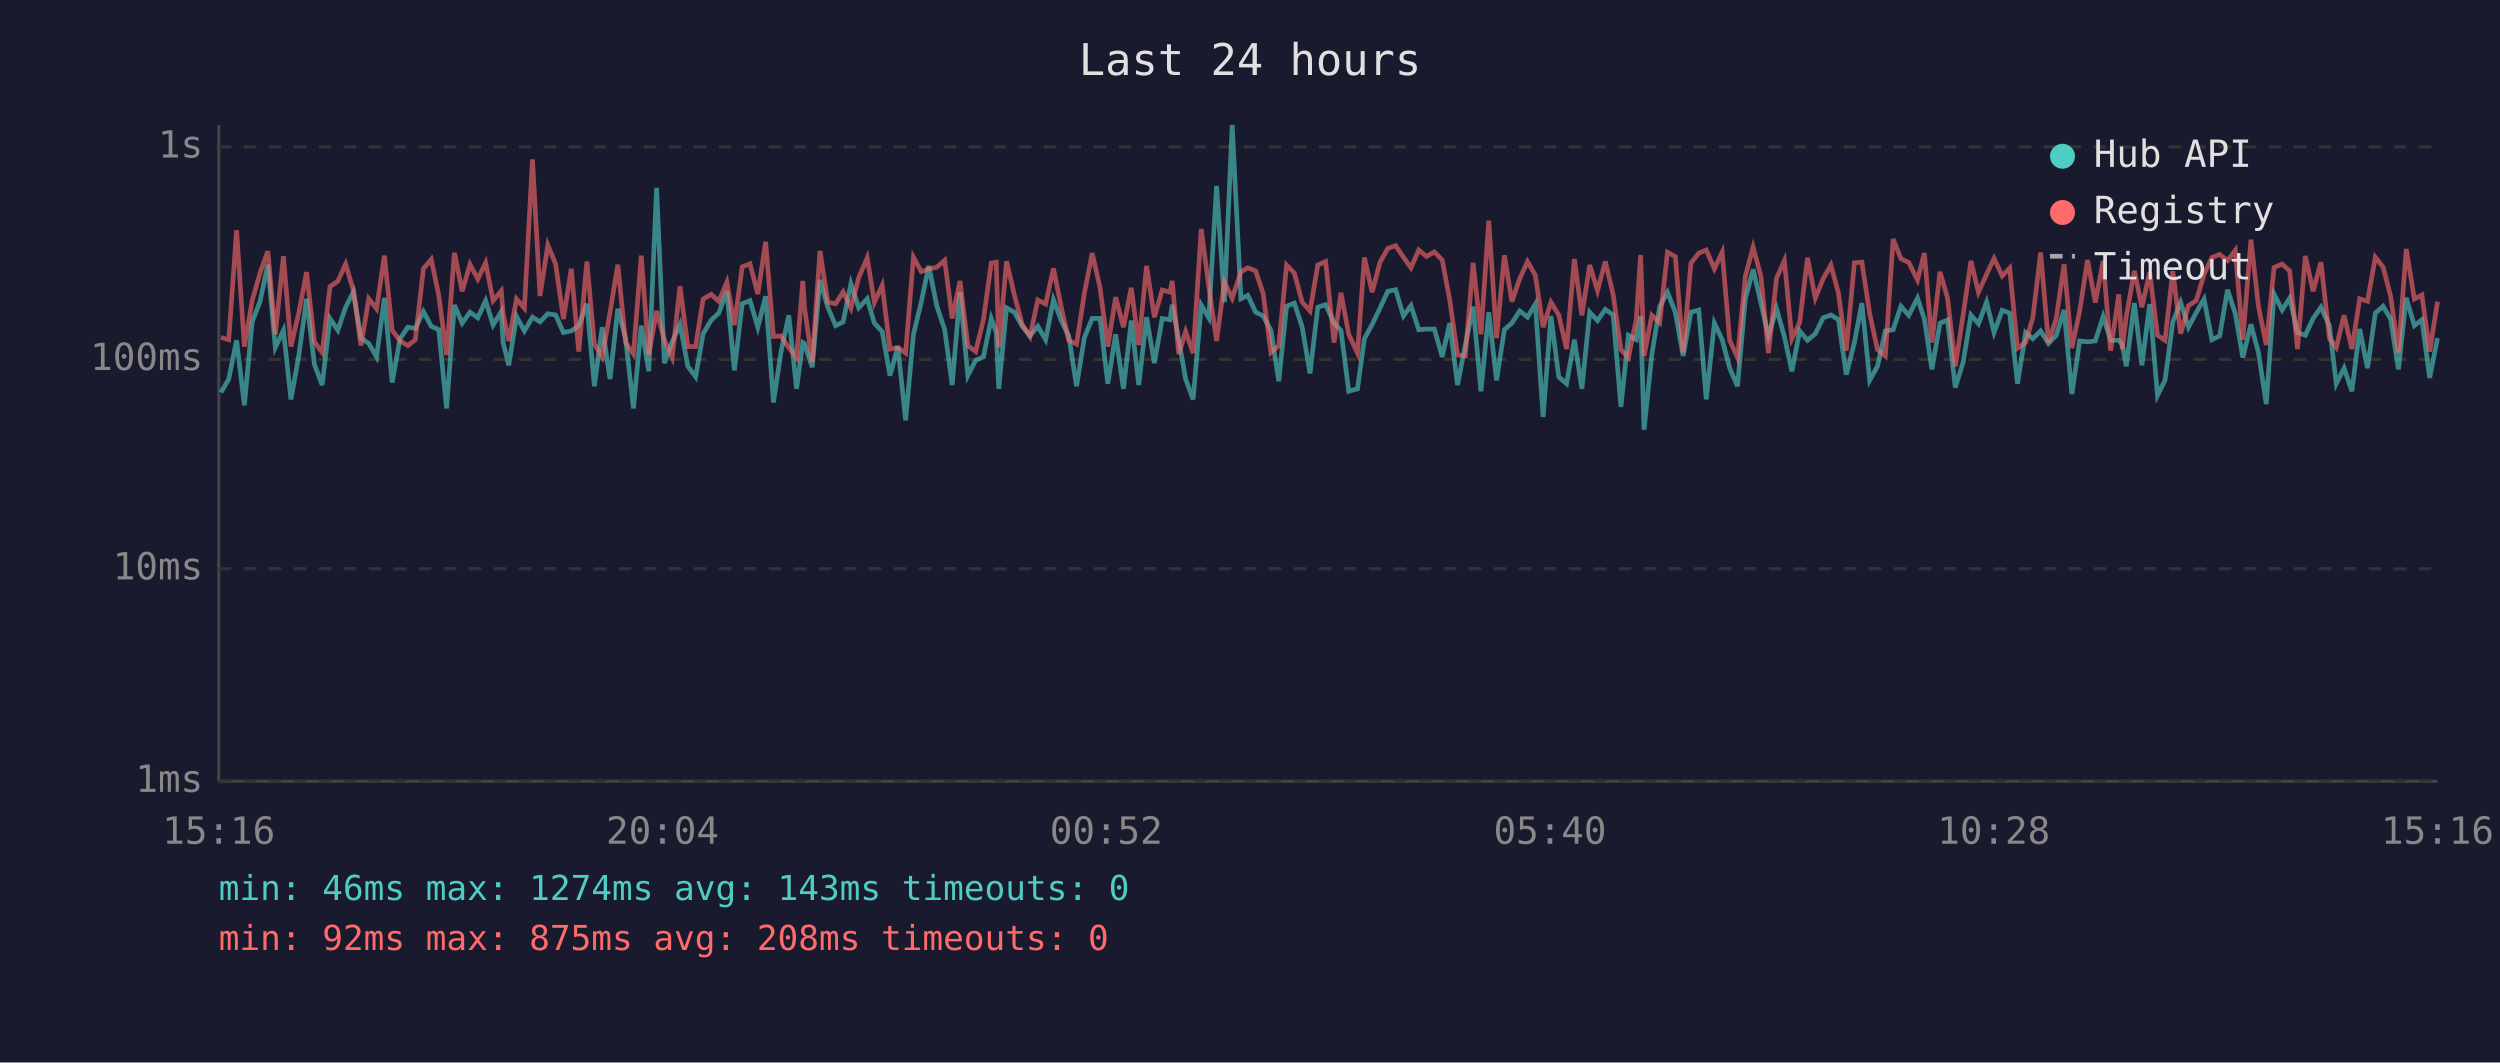
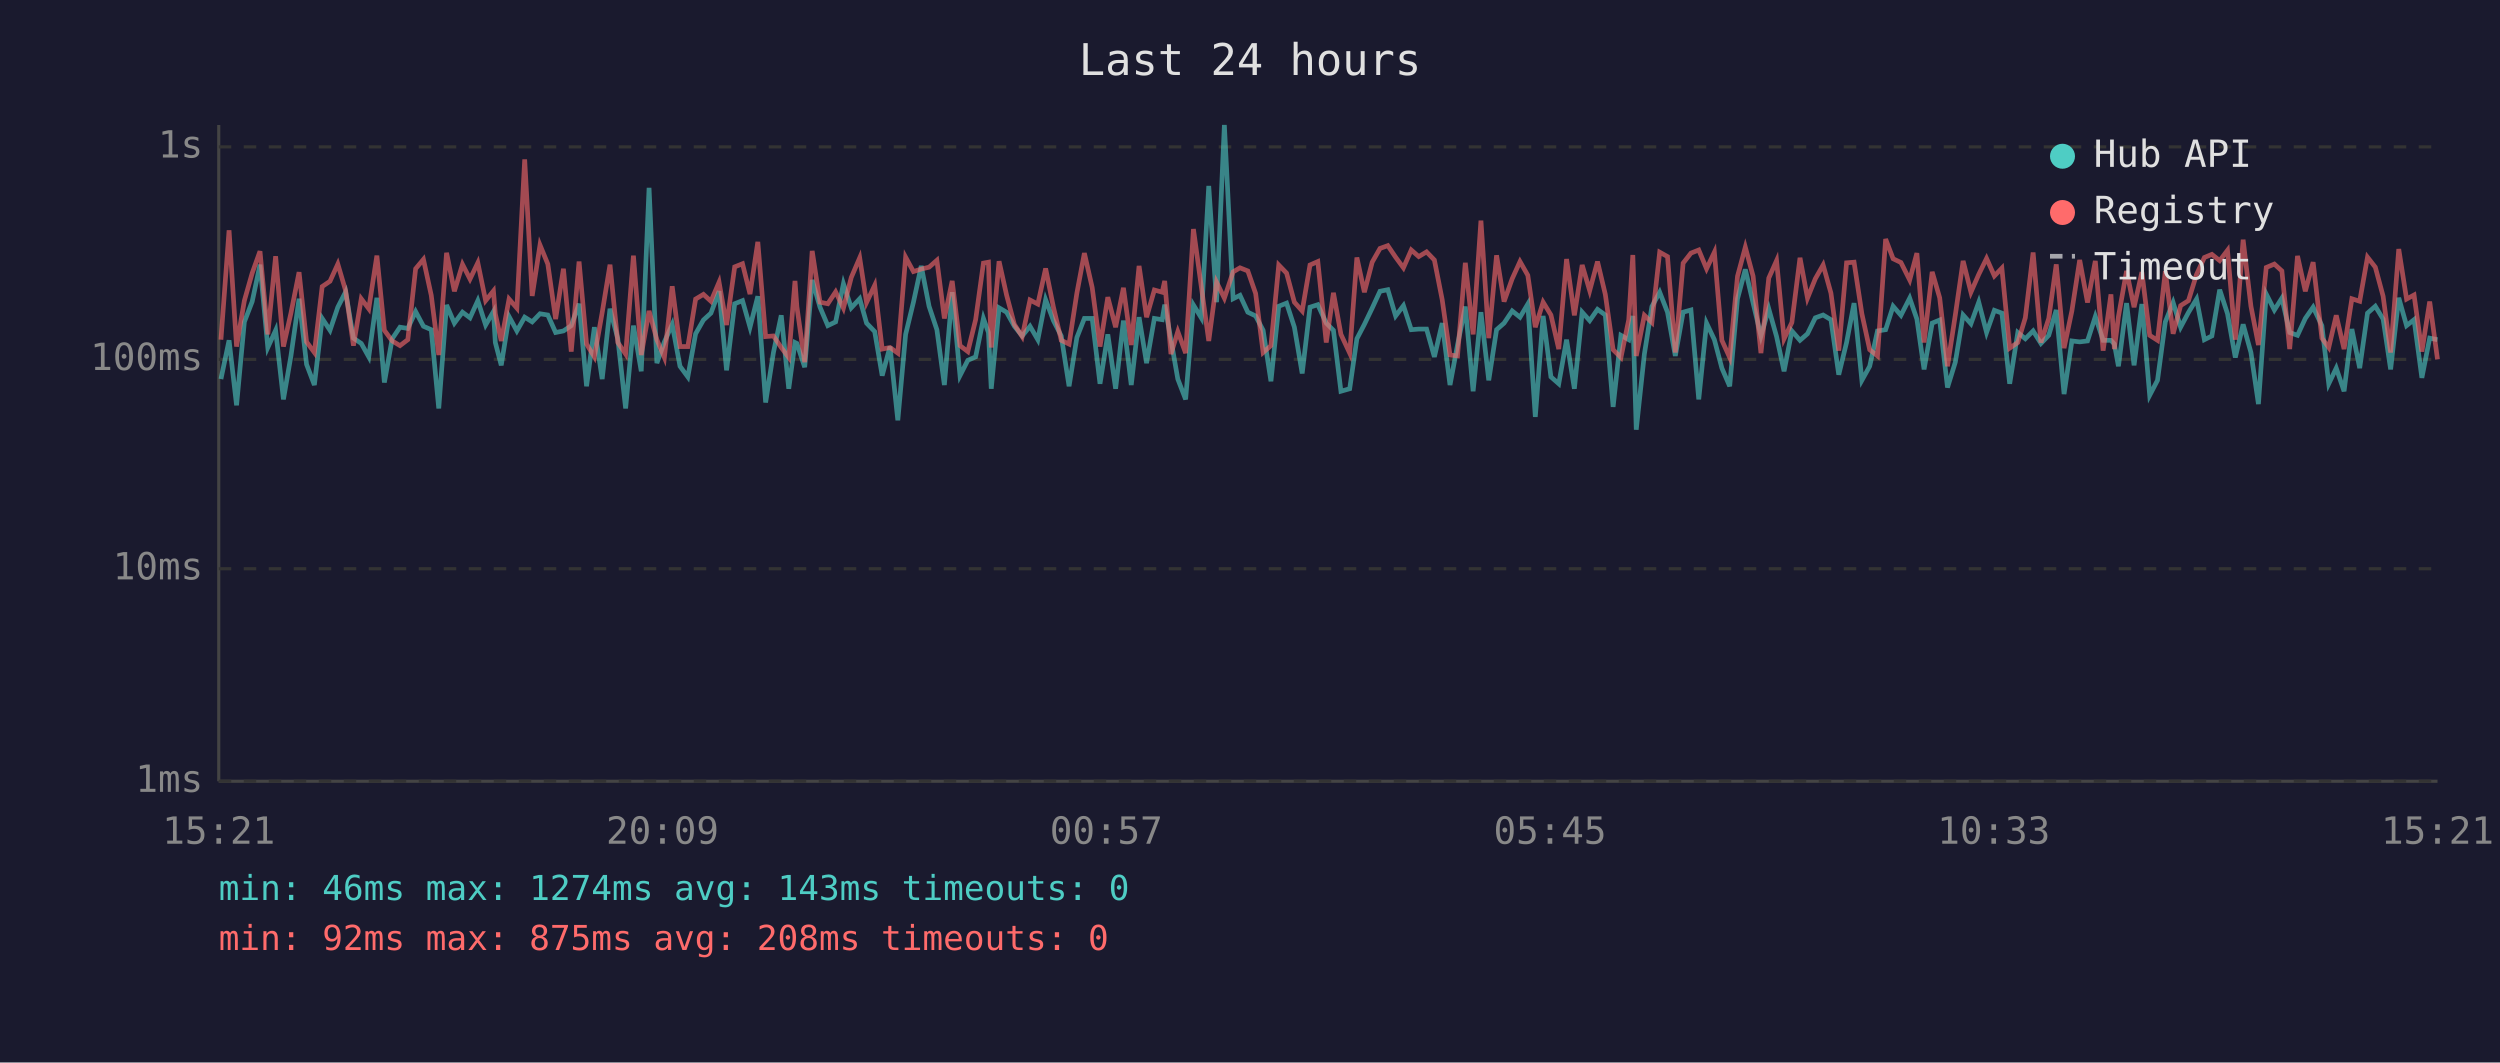
<svg xmlns="http://www.w3.org/2000/svg" viewBox="0 0 800 340" font-family="monospace" font-size="12">
  <rect width="800" height="340" fill="#1a1a2e" />
  <text x="400" y="24" fill="#e0e0e0" font-size="14" text-anchor="middle">Last 24 hours</text>
  <line x1="70" y1="40" x2="70" y2="250" stroke="#444" stroke-width="1" />
  <line x1="70" y1="250" x2="780" y2="250" stroke="#444" stroke-width="1" />
  <line x1="70" y1="250" x2="780" y2="250" stroke="#333" stroke-width="1" stroke-dasharray="4" />
  <text x="65" y="250" fill="#888" text-anchor="end" dominant-baseline="middle">1ms</text>
  <line x1="70" y1="182" x2="780" y2="182" stroke="#333" stroke-width="1" stroke-dasharray="4" />
  <text x="65" y="182" fill="#888" text-anchor="end" dominant-baseline="middle">10ms</text>
  <line x1="70" y1="115" x2="780" y2="115" stroke="#333" stroke-width="1" stroke-dasharray="4" />
  <text x="65" y="115" fill="#888" text-anchor="end" dominant-baseline="middle">100ms</text>
  <line x1="70" y1="47" x2="780" y2="47" stroke="#333" stroke-width="1" stroke-dasharray="4" />
  <text x="65" y="47" fill="#888" text-anchor="end" dominant-baseline="middle">1s</text>
-   <text x="70" y="270" fill="#888" text-anchor="middle">15:16</text>
-   <text x="212" y="270" fill="#888" text-anchor="middle">20:04</text>
-   <text x="354" y="270" fill="#888" text-anchor="middle">00:52</text>
-   <text x="496" y="270" fill="#888" text-anchor="middle">05:40</text>
-   <text x="638" y="270" fill="#888" text-anchor="middle">10:28</text>
-   <text x="780" y="270" fill="#888" text-anchor="middle">15:16</text>
-   <polyline points="70.7,125.6 73.2,121.3 75.7,108.9 78.2,129.7 80.7,103.0 83.2,96.5 85.7,84.7 88.1,111.2 90.7,105.7 93.1,127.8 95.6,113.9 98.1,95.6 100.6,116.6 103.1,123.2 105.6,101.9 108.1,105.7 110.6,98.3 113.1,93.4 115.5,108.2 118.0,109.9 120.5,114.2 123.0,95.3 125.5,122.4 128.0,108.4 130.5,104.7 132.9,105.1 135.5,99.7 138.0,104.4 140.4,105.5 142.9,130.7 145.4,97.6 147.9,103.4 150.4,99.9 152.9,101.7 155.4,96.2 157.8,104.0 160.4,99.7 161.0,109.6 162.8,116.9 165.3,101.3 167.8,105.9 170.4,101.5 172.8,103.0 175.3,100.4 177.8,100.8 180.3,106.4 182.8,105.9 185.2,104.2 187.8,97.2 190.2,123.6 192.7,104.7 195.2,121.3 197.7,98.8 200.2,108.4 202.7,130.7 205.2,104.2 207.6,118.8 210.1,60.1 212.6,116.2 215.1,109.4 217.6,103.8 220.1,117.2 222.6,120.6 225.0,106.8 227.6,102.4 230.0,100.2 232.6,93.2 235.0,118.5 237.5,97.2 240.0,96.2 242.5,104.7 245.0,94.8 247.5,128.8 249.9,112.8 252.4,100.9 254.9,124.4 256.9,109.6 257.4,109.9 259.9,117.5 262.4,89.6 264.9,98.3 267.4,104.2 269.8,103.0 272.3,90.8 274.8,98.5 277.5,95.6 279.8,103.4 282.3,106.1 284.8,120.2 287.3,110.9 289.8,134.5 292.3,107.0 294.8,96.7 297.2,85.1 299.8,98.0 302.3,105.5 304.7,123.2 307.2,93.5 309.7,120.2 312.2,115.3 314.7,114.2 317.2,101.9 318.8,106.4 319.6,124.4 322.1,98.5 324.6,99.9 327.1,104.4 329.6,107.5 332.1,104.4 334.6,108.7 337.1,95.9 339.6,102.6 342.0,107.5 344.5,123.6 347.0,108.0 349.5,101.9 352.0,101.9 354.5,122.8 357.0,107.0 359.5,124.4 362.0,102.6 364.4,123.2 366.9,101.5 369.4,116.2 371.9,101.9 374.4,102.3 375.1,97.5 377.2,108.7 379.4,121.3 381.8,127.8 384.4,97.6 386.8,101.7 389.3,59.5 391.8,96.7 394.3,40.0 397.1,95.6 399.3,94.5 401.8,99.9 404.2,101.1 406.7,105.7 409.2,122.0 411.7,98.0 414.2,97.0 416.7,104.7 419.2,119.5 421.7,98.3 424.2,97.5 426.9,103.4 429.1,105.7 431.6,125.2 434.4,124.4 436.6,108.4 439.1,103.8 441.6,98.6 444.1,93.2 446.6,92.7 449.1,101.1 451.5,97.8 454.0,105.5 456.5,105.3 459.0,105.3 461.5,114.2 463.9,103.4 466.4,123.2 468.9,110.4 471.4,98.1 473.9,125.2 476.4,99.9 478.9,121.7 481.4,105.5 483.8,103.4 486.3,99.5 488.8,101.5 491.3,97.3 493.8,133.4 496.3,101.1 498.8,120.6 501.3,122.8 503.8,108.7 506.2,124.4 508.7,99.9 511.2,102.6 513.7,99.0 516.2,100.8 518.7,130.2 521.1,107.3 523.6,108.7 525.0,101.1 526.1,137.5 528.6,113.3 531.1,98.1 533.6,93.5 536.1,99.9 538.6,113.9 541.1,99.9 543.6,99.2 546.0,127.8 548.6,103.4 551.1,108.7 553.5,117.8 556.0,123.6 558.5,95.6 561.0,86.2 563.5,97.0 565.9,107.5 568.5,98.8 571.0,107.7 573.4,118.8 575.9,105.9 578.4,108.9 580.9,106.8 583.4,101.7 585.9,100.8 588.3,102.3 590.8,119.9 593.4,109.6 595.8,97.0 598.3,121.7 600.8,117.2 603.3,105.9 605.8,105.5 608.3,98.0 610.8,100.9 613.6,95.4 615.8,102.1 618.2,118.2 620.8,103.4 623.2,102.4 625.7,124.0 628.2,115.9 630.7,100.8 633.1,103.6 635.7,96.7 638.1,106.4 640.7,99.3 643.1,100.2 645.6,122.8 648.2,106.4 650.5,108.4 653.0,105.9 655.5,109.9 658.0,107.3 660.5,99.2 663.0,126.1 665.5,109.1 668.0,109.4 670.5,109.1 673.0,101.3 675.4,108.9 678.0,108.9 679.1,110.1 680.4,117.2 683.0,97.0 685.4,116.9 687.9,97.3 690.4,126.5 692.8,121.7 695.3,103.0 697.8,96.8 700.3,104.7 702.8,100.0 705.3,95.7 707.8,108.7 710.3,107.5 712.8,92.7 715.3,100.4 717.7,114.4 720.3,103.8 722.7,112.8 725.2,129.3 727.7,94.1 730.3,99.2 732.7,95.4 735.2,106.4 737.7,107.3 740.2,101.9 742.7,98.3 745.4,104.2 747.6,122.8 750.1,117.8 752.6,125.2 755.1,105.3 757.6,117.8 760.1,100.2 762.6,98.0 765.0,102.1 767.5,118.2 770.0,95.3 772.6,104.2 775.0,102.3 777.5,120.9 780.0,108.2" fill="none" stroke="#4ecdc4" stroke-width="1.5" opacity="0.6" />
-   <polyline points="70.7,108.0 73.2,108.7 75.7,73.7 78.2,110.9 80.7,96.2 83.2,87.4 85.7,80.4 88.1,107.0 90.7,82.0 93.1,110.9 95.6,100.2 98.1,87.1 100.6,109.4 103.1,112.8 105.6,91.7 108.1,90.0 110.6,84.5 113.1,93.0 115.5,110.6 118.0,95.6 120.5,98.8 123.0,81.8 125.5,105.7 128.0,109.1 130.5,110.6 132.9,108.7 135.5,86.0 138.0,83.0 140.4,94.5 142.9,113.6 145.4,80.9 147.9,93.2 150.4,84.6 152.9,89.3 155.4,84.1 157.8,96.2 160.4,93.1 161.0,100.4 162.8,109.1 165.3,95.7 167.8,98.6 170.4,51.0 172.8,94.7 175.3,78.4 177.8,84.5 180.3,102.1 182.8,86.0 185.2,112.5 187.8,83.7 190.2,110.1 192.7,114.2 195.2,100.0 197.7,84.7 200.2,109.6 202.7,113.3 205.2,81.8 207.6,113.6 210.1,99.5 212.6,108.7 215.1,114.4 217.6,91.6 220.1,110.9 222.6,110.9 225.0,95.7 227.6,94.2 230.0,96.4 232.6,90.3 235.0,104.0 237.5,85.4 240.0,84.4 242.5,94.1 245.0,77.4 247.5,107.7 249.9,107.5 252.4,111.2 254.9,114.4 256.9,89.9 257.4,98.1 259.9,115.9 262.4,80.3 264.9,96.7 267.4,97.2 269.8,93.4 272.3,98.6 274.8,88.8 277.5,82.5 279.8,96.8 282.3,91.3 284.8,111.7 287.3,111.2 289.8,113.0 292.3,82.3 294.8,86.9 297.2,86.1 299.8,85.5 302.3,83.3 304.7,101.9 307.2,89.9 309.7,110.6 312.2,112.5 314.7,102.3 317.2,84.2 318.8,83.9 319.6,111.2 322.1,83.6 324.6,94.4 327.1,103.8 329.6,107.7 332.1,96.0 334.6,97.3 337.1,85.9 339.6,98.3 342.0,108.9 344.5,110.1 347.0,93.8 349.5,81.0 352.0,92.0 354.5,110.9 357.0,95.1 359.5,104.7 362.0,92.1 364.4,110.4 366.9,85.1 369.4,101.5 371.9,92.8 374.4,93.5 375.1,89.9 377.2,113.3 379.4,106.1 381.8,113.0 384.4,73.3 386.8,91.6 389.3,109.1 391.8,90.3 394.3,95.4 397.1,87.0 399.3,85.7 401.8,86.7 404.2,93.9 406.7,112.8 409.2,110.6 411.7,84.8 414.2,87.4 416.7,96.7 419.2,99.5 421.7,84.8 424.2,83.7 426.9,109.6 429.1,93.7 431.6,107.0 434.4,113.0 436.6,82.4 439.1,93.5 441.6,83.9 444.1,79.5 446.6,78.6 449.1,82.3 451.5,85.7 454.0,80.0 456.5,82.1 459.0,80.6 461.5,83.2 463.9,95.9 466.4,113.6 468.9,113.9 471.4,84.1 473.9,107.0 476.4,70.6 478.9,108.2 481.4,81.7 483.8,96.5 486.3,89.2 488.8,83.7 491.3,88.1 493.8,104.7 496.3,96.7 498.8,100.8 501.3,111.7 503.8,82.9 506.2,100.9 508.7,84.8 511.2,93.0 513.7,83.7 516.2,94.2 518.7,111.9 521.1,114.4 523.6,102.3 525.0,81.6 526.1,113.9 528.6,100.9 531.1,103.2 533.6,80.7 536.1,82.1 538.6,112.8 541.1,84.2 543.6,81.0 546.0,80.0 548.6,86.0 551.1,80.7 553.5,108.9 556.0,114.4 558.5,88.4 561.0,79.1 563.5,88.4 565.9,113.0 568.5,89.0 571.0,83.4 573.4,108.4 575.9,103.2 578.4,82.5 580.9,95.4 583.4,89.2 585.9,84.8 588.3,93.8 590.8,112.2 593.4,84.1 595.8,83.9 598.3,100.4 600.8,111.9 603.3,113.9 605.8,76.5 608.3,82.8 610.8,84.0 613.6,89.6 615.8,81.0 618.2,109.6 620.8,87.0 623.2,95.3 625.7,117.2 628.2,100.8 630.7,83.5 633.1,93.5 635.7,87.8 638.1,82.7 640.7,88.3 643.1,85.8 645.6,111.4 648.2,109.6 650.5,101.7 653.0,80.8 655.5,109.6 658.0,101.9 660.5,84.6 663.0,111.4 665.5,99.5 668.0,83.2 670.5,96.8 673.0,83.5 675.4,112.2 678.0,94.2 679.1,111.7 680.4,101.3 683.0,86.7 685.4,98.3 687.9,87.1 690.4,107.3 692.8,108.9 695.3,86.8 697.8,106.8 700.3,97.8 702.8,96.2 705.3,87.8 707.8,82.4 710.3,81.4 712.8,83.4 715.3,80.1 717.7,108.7 720.3,76.7 722.7,98.0 725.2,110.4 727.7,85.6 730.3,84.5 732.7,86.7 735.2,111.7 737.7,81.9 740.2,93.2 742.7,83.9 745.4,108.2 747.6,111.2 750.1,100.9 752.6,111.7 755.1,95.6 757.6,96.4 760.1,82.3 762.6,85.5 765.0,94.8 767.5,112.8 770.0,79.7 772.6,95.7 775.0,94.4 777.5,112.5 780.0,96.5" fill="none" stroke="#ff6b6b" stroke-width="1.5" opacity="0.6" />
+   <text x="70" y="270" fill="#888" text-anchor="middle">15:21</text>
+   <text x="212" y="270" fill="#888" text-anchor="middle">20:09</text>
+   <text x="354" y="270" fill="#888" text-anchor="middle">00:57</text>
+   <text x="496" y="270" fill="#888" text-anchor="middle">05:45</text>
+   <text x="638" y="270" fill="#888" text-anchor="middle">10:33</text>
+   <text x="780" y="270" fill="#888" text-anchor="middle">15:21</text>
+   <polyline points="70.7,121.3 73.3,108.9 75.7,129.7 78.2,103.0 80.7,96.5 83.2,84.7 85.7,111.2 88.2,105.7 90.7,127.8 93.1,113.9 95.7,95.6 98.1,116.6 100.6,123.2 103.1,101.9 105.6,105.7 108.1,98.3 110.6,93.4 113.1,108.2 115.6,109.9 118.0,114.2 120.6,95.3 123.0,122.4 125.5,108.4 128.0,104.7 130.5,105.1 133.0,99.7 135.5,104.4 138.0,105.5 140.4,130.7 142.9,97.6 145.4,103.4 148.0,99.9 150.4,101.7 152.9,96.2 155.4,104.0 157.9,99.7 158.5,109.6 160.4,116.9 162.9,101.3 165.4,105.9 167.9,101.5 170.3,103.0 172.8,100.4 175.3,100.8 177.8,106.4 180.3,105.9 182.8,104.2 185.3,97.2 187.7,123.6 190.2,104.7 192.7,121.3 195.2,98.8 197.7,108.4 200.2,130.7 202.7,104.2 205.2,118.8 207.7,60.1 210.2,116.2 212.6,109.4 215.1,103.8 217.6,117.2 220.1,120.6 222.6,106.8 225.1,102.4 227.5,100.2 230.1,93.2 232.5,118.5 235.1,97.2 237.6,96.2 240.0,104.7 242.5,94.8 245.0,128.8 247.5,112.8 250.0,100.9 252.4,124.4 254.4,109.6 255.0,109.9 257.5,117.5 259.9,89.6 262.4,98.3 264.9,104.2 267.4,103.0 269.9,90.8 272.4,98.5 275.1,95.6 277.3,103.4 279.9,106.1 282.3,120.2 284.8,110.9 287.3,134.5 289.8,107.0 292.3,96.7 294.8,85.1 297.3,98.0 299.8,105.5 302.2,123.2 304.7,93.5 307.2,120.2 309.7,115.3 312.2,114.2 314.7,101.9 316.3,106.4 317.2,124.4 319.7,98.5 322.1,99.9 324.6,104.4 327.1,107.5 329.6,104.4 332.1,108.7 334.6,95.9 337.1,102.6 339.6,107.5 342.1,123.6 344.6,108.0 347.0,101.9 349.5,101.9 352.0,122.8 354.5,107.0 357.0,124.4 359.5,102.6 362.0,123.2 364.5,101.5 366.9,116.2 369.4,101.9 371.9,102.3 372.7,97.5 374.7,108.7 376.9,121.3 379.4,127.8 381.9,97.6 384.4,101.7 386.8,59.5 389.3,96.7 391.8,40.0 394.6,95.6 396.8,94.5 399.3,99.9 401.8,101.1 404.2,105.7 406.7,122.0 409.2,98.0 411.7,97.0 414.2,104.7 416.7,119.5 419.2,98.3 421.7,97.5 424.4,103.4 426.7,105.7 429.1,125.2 431.9,124.4 434.2,108.4 436.6,103.8 439.1,98.6 441.6,93.2 444.1,92.7 446.6,101.1 449.1,97.8 451.6,105.5 454.0,105.3 456.5,105.3 459.0,114.2 461.5,103.4 464.0,123.2 466.4,110.4 468.9,98.1 471.4,125.2 473.9,99.9 476.4,121.7 478.9,105.5 481.3,103.4 483.9,99.5 486.4,101.5 488.9,97.3 491.3,133.4 493.8,101.1 496.3,120.6 498.8,122.8 501.3,108.7 503.8,124.4 506.3,99.9 508.7,102.6 511.2,99.0 513.7,100.8 516.2,130.2 518.7,107.3 521.2,108.7 522.5,101.1 523.6,137.5 526.2,113.3 528.6,98.1 531.1,93.5 533.6,99.9 536.1,113.9 538.6,99.9 541.1,99.2 543.6,127.8 546.1,103.4 548.6,108.7 551.0,117.8 553.5,123.6 556.0,95.6 558.5,86.2 561.0,97.0 563.5,107.5 566.0,98.8 568.5,107.7 570.9,118.8 573.4,105.9 576.0,108.9 578.4,106.8 580.9,101.7 583.4,100.8 585.9,102.3 588.4,119.9 590.9,109.6 593.3,97.0 595.8,121.7 598.3,117.2 600.8,105.9 603.4,105.5 605.8,98.0 608.3,100.9 611.1,95.4 613.4,102.1 615.7,118.2 618.3,103.4 620.7,102.4 623.2,124.0 625.7,115.9 628.2,100.8 630.7,103.6 633.2,96.7 635.7,106.4 638.2,99.3 640.6,100.2 643.1,122.8 645.7,106.4 648.1,108.4 650.6,105.9 653.1,109.9 655.6,107.3 658.0,99.2 660.5,126.1 663.0,109.1 665.5,109.4 668.0,109.1 670.5,101.3 673.0,108.9 675.5,108.9 676.6,110.1 677.9,117.2 680.5,97.0 682.9,116.9 685.4,97.3 687.9,126.5 690.4,121.7 692.9,103.0 695.4,96.8 697.8,104.7 700.3,100.0 702.9,95.7 705.4,108.7 707.8,107.5 710.3,92.7 712.8,100.4 715.3,114.4 717.8,103.8 720.3,112.8 722.7,129.3 725.2,94.1 727.8,99.2 730.2,95.4 732.7,106.4 735.2,107.3 737.7,101.9 740.2,98.3 743.0,104.2 745.2,122.8 747.6,117.8 750.1,125.2 752.6,105.3 755.1,117.8 757.6,100.2 760.1,98.0 762.6,102.1 765.0,118.2 767.6,95.3 770.1,104.2 772.5,102.3 775.0,120.9 777.5,108.2 780.0,108.7" fill="none" stroke="#4ecdc4" stroke-width="1.5" opacity="0.6" />
+   <polyline points="70.7,108.7 73.3,73.7 75.7,110.9 78.2,96.2 80.7,87.4 83.2,80.4 85.7,107.0 88.2,82.0 90.7,110.9 93.1,100.2 95.7,87.1 98.1,109.4 100.6,112.8 103.1,91.7 105.6,90.0 108.1,84.5 110.6,93.0 113.1,110.6 115.6,95.6 118.0,98.8 120.6,81.8 123.0,105.7 125.5,109.1 128.0,110.6 130.5,108.7 133.0,86.0 135.5,83.0 138.0,94.5 140.4,113.6 142.9,80.9 145.4,93.2 148.0,84.6 150.4,89.3 152.9,84.1 155.4,96.2 157.9,93.1 158.5,100.4 160.4,109.1 162.9,95.7 165.4,98.6 167.9,51.0 170.3,94.7 172.8,78.4 175.3,84.5 177.8,102.1 180.3,86.0 182.8,112.5 185.3,83.7 187.7,110.1 190.2,114.2 192.7,100.0 195.2,84.7 197.7,109.6 200.2,113.3 202.7,81.8 205.2,113.6 207.7,99.5 210.2,108.7 212.6,114.4 215.1,91.6 217.6,110.9 220.1,110.9 222.6,95.7 225.1,94.2 227.5,96.4 230.1,90.3 232.5,104.0 235.1,85.4 237.6,84.4 240.0,94.1 242.5,77.4 245.0,107.7 247.5,107.5 250.0,111.2 252.4,114.4 254.4,89.9 255.0,98.1 257.5,115.9 259.9,80.3 262.4,96.7 264.9,97.2 267.4,93.4 269.9,98.6 272.4,88.8 275.1,82.5 277.3,96.8 279.9,91.3 282.3,111.7 284.8,111.2 287.3,113.0 289.8,82.3 292.3,86.9 294.8,86.1 297.3,85.5 299.8,83.3 302.2,101.9 304.7,89.9 307.2,110.6 309.7,112.5 312.2,102.3 314.7,84.2 316.3,83.9 317.2,111.2 319.7,83.6 322.1,94.4 324.6,103.8 327.1,107.7 329.6,96.0 332.1,97.3 334.6,85.9 337.1,98.3 339.6,108.9 342.1,110.1 344.6,93.8 347.0,81.0 349.5,92.0 352.0,110.9 354.5,95.1 357.0,104.7 359.5,92.1 362.0,110.4 364.5,85.1 366.9,101.5 369.4,92.8 371.9,93.5 372.7,89.9 374.7,113.3 376.9,106.1 379.4,113.0 381.9,73.3 384.4,91.6 386.8,109.1 389.3,90.3 391.8,95.4 394.6,87.0 396.8,85.7 399.3,86.7 401.8,93.9 404.2,112.8 406.7,110.6 409.2,84.8 411.7,87.4 414.2,96.7 416.7,99.5 419.2,84.8 421.7,83.7 424.4,109.6 426.7,93.7 429.1,107.0 431.9,113.0 434.2,82.4 436.6,93.5 439.1,83.9 441.6,79.5 444.1,78.6 446.6,82.3 449.1,85.7 451.6,80.0 454.0,82.1 456.5,80.6 459.0,83.2 461.5,95.9 464.0,113.6 466.4,113.9 468.9,84.1 471.4,107.0 473.9,70.6 476.4,108.2 478.9,81.7 481.3,96.5 483.9,89.2 486.4,83.7 488.9,88.1 491.3,104.7 493.8,96.7 496.3,100.8 498.8,111.7 501.3,82.9 503.8,100.9 506.3,84.8 508.7,93.0 511.2,83.7 513.7,94.2 516.2,111.9 518.7,114.4 521.2,102.3 522.5,81.6 523.6,113.9 526.2,100.9 528.6,103.2 531.1,80.7 533.6,82.1 536.1,112.8 538.6,84.2 541.1,81.0 543.6,80.0 546.1,86.0 548.6,80.7 551.0,108.9 553.5,114.4 556.0,88.4 558.5,79.1 561.0,88.4 563.5,113.0 566.0,89.0 568.5,83.4 570.9,108.4 573.4,103.2 576.0,82.5 578.4,95.4 580.9,89.2 583.4,84.8 585.9,93.8 588.4,112.2 590.9,84.1 593.3,83.9 595.8,100.4 598.3,111.9 600.8,113.9 603.4,76.5 605.8,82.8 608.3,84.0 611.1,89.6 613.4,81.0 615.7,109.6 618.3,87.0 620.7,95.3 623.2,117.2 625.7,100.8 628.2,83.5 630.7,93.5 633.2,87.8 635.7,82.7 638.2,88.3 640.6,85.8 643.1,111.4 645.7,109.6 648.1,101.7 650.6,80.8 653.1,109.6 655.6,101.9 658.0,84.6 660.5,111.4 663.0,99.5 665.5,83.2 668.0,96.8 670.5,83.5 673.0,112.2 675.5,94.2 676.6,111.7 677.9,101.3 680.5,86.7 682.9,98.3 685.4,87.1 687.9,107.3 690.4,108.9 692.9,86.8 695.4,106.8 697.8,97.8 700.3,96.2 702.9,87.8 705.4,82.4 707.8,81.4 710.3,83.4 712.8,80.1 715.3,108.7 717.8,76.7 720.3,98.0 722.7,110.4 725.2,85.6 727.8,84.5 730.2,86.7 732.7,111.7 735.2,81.9 737.7,93.2 740.2,83.9 743.0,108.2 745.2,111.2 747.6,100.9 750.1,111.7 752.6,95.6 755.1,96.4 757.6,82.3 760.1,85.5 762.6,94.8 765.0,112.8 767.6,79.7 770.1,95.7 772.5,94.4 775.0,112.5 777.5,96.5 780.0,115.0" fill="none" stroke="#ff6b6b" stroke-width="1.5" opacity="0.6" />
  <circle cx="660" cy="50" r="4" fill="#4ecdc4" />
  <text x="670" y="50" fill="#e0e0e0" dominant-baseline="middle">Hub API</text>
  <circle cx="660" cy="68" r="4" fill="#ff6b6b" />
  <text x="670" y="68" fill="#e0e0e0" dominant-baseline="middle">Registry</text>
  <line x1="656" y1="82" x2="664" y2="82" stroke="#e0e0e0" stroke-width="1.5" stroke-dasharray="4,3" opacity="0.7" />
  <text x="670" y="86" fill="#e0e0e0" dominant-baseline="middle">Timeout</text>
  <text x="70" y="288" fill="#4ecdc4" font-size="11">min: 46ms  max: 1274ms  avg: 143ms  timeouts: 0</text>
  <text x="70" y="304" fill="#ff6b6b" font-size="11">min: 92ms  max: 875ms  avg: 208ms  timeouts: 0</text>
</svg>
